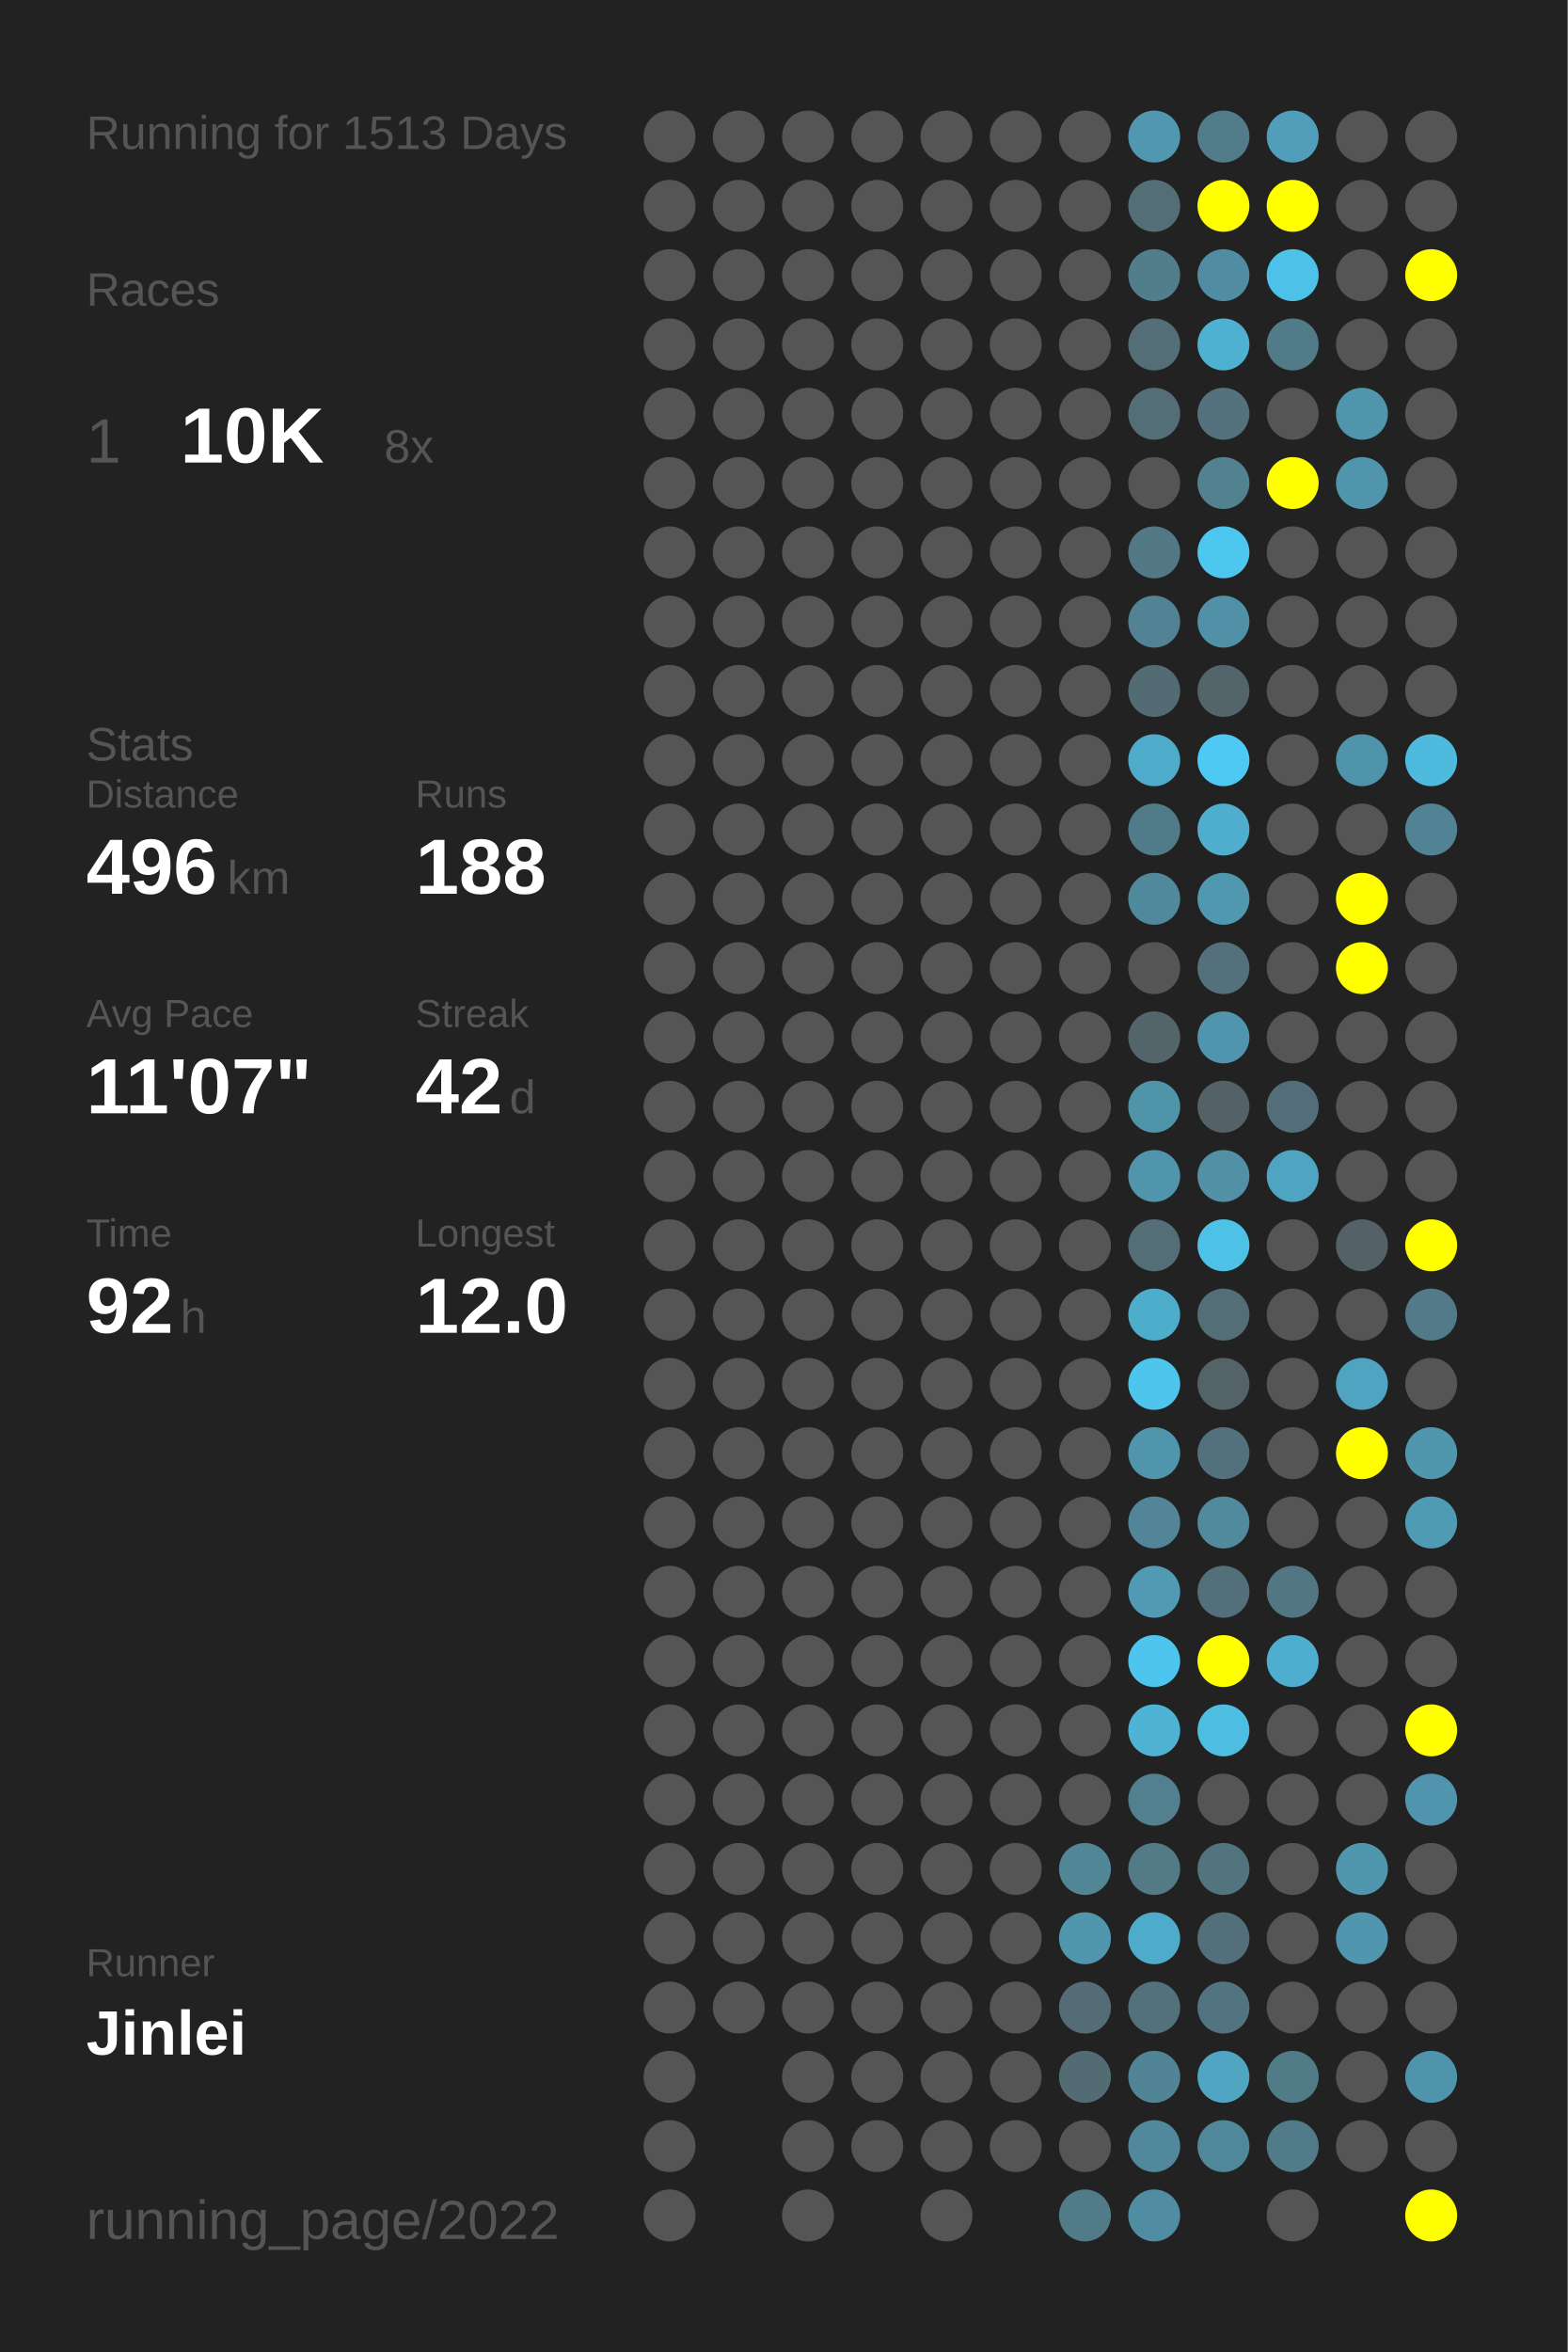
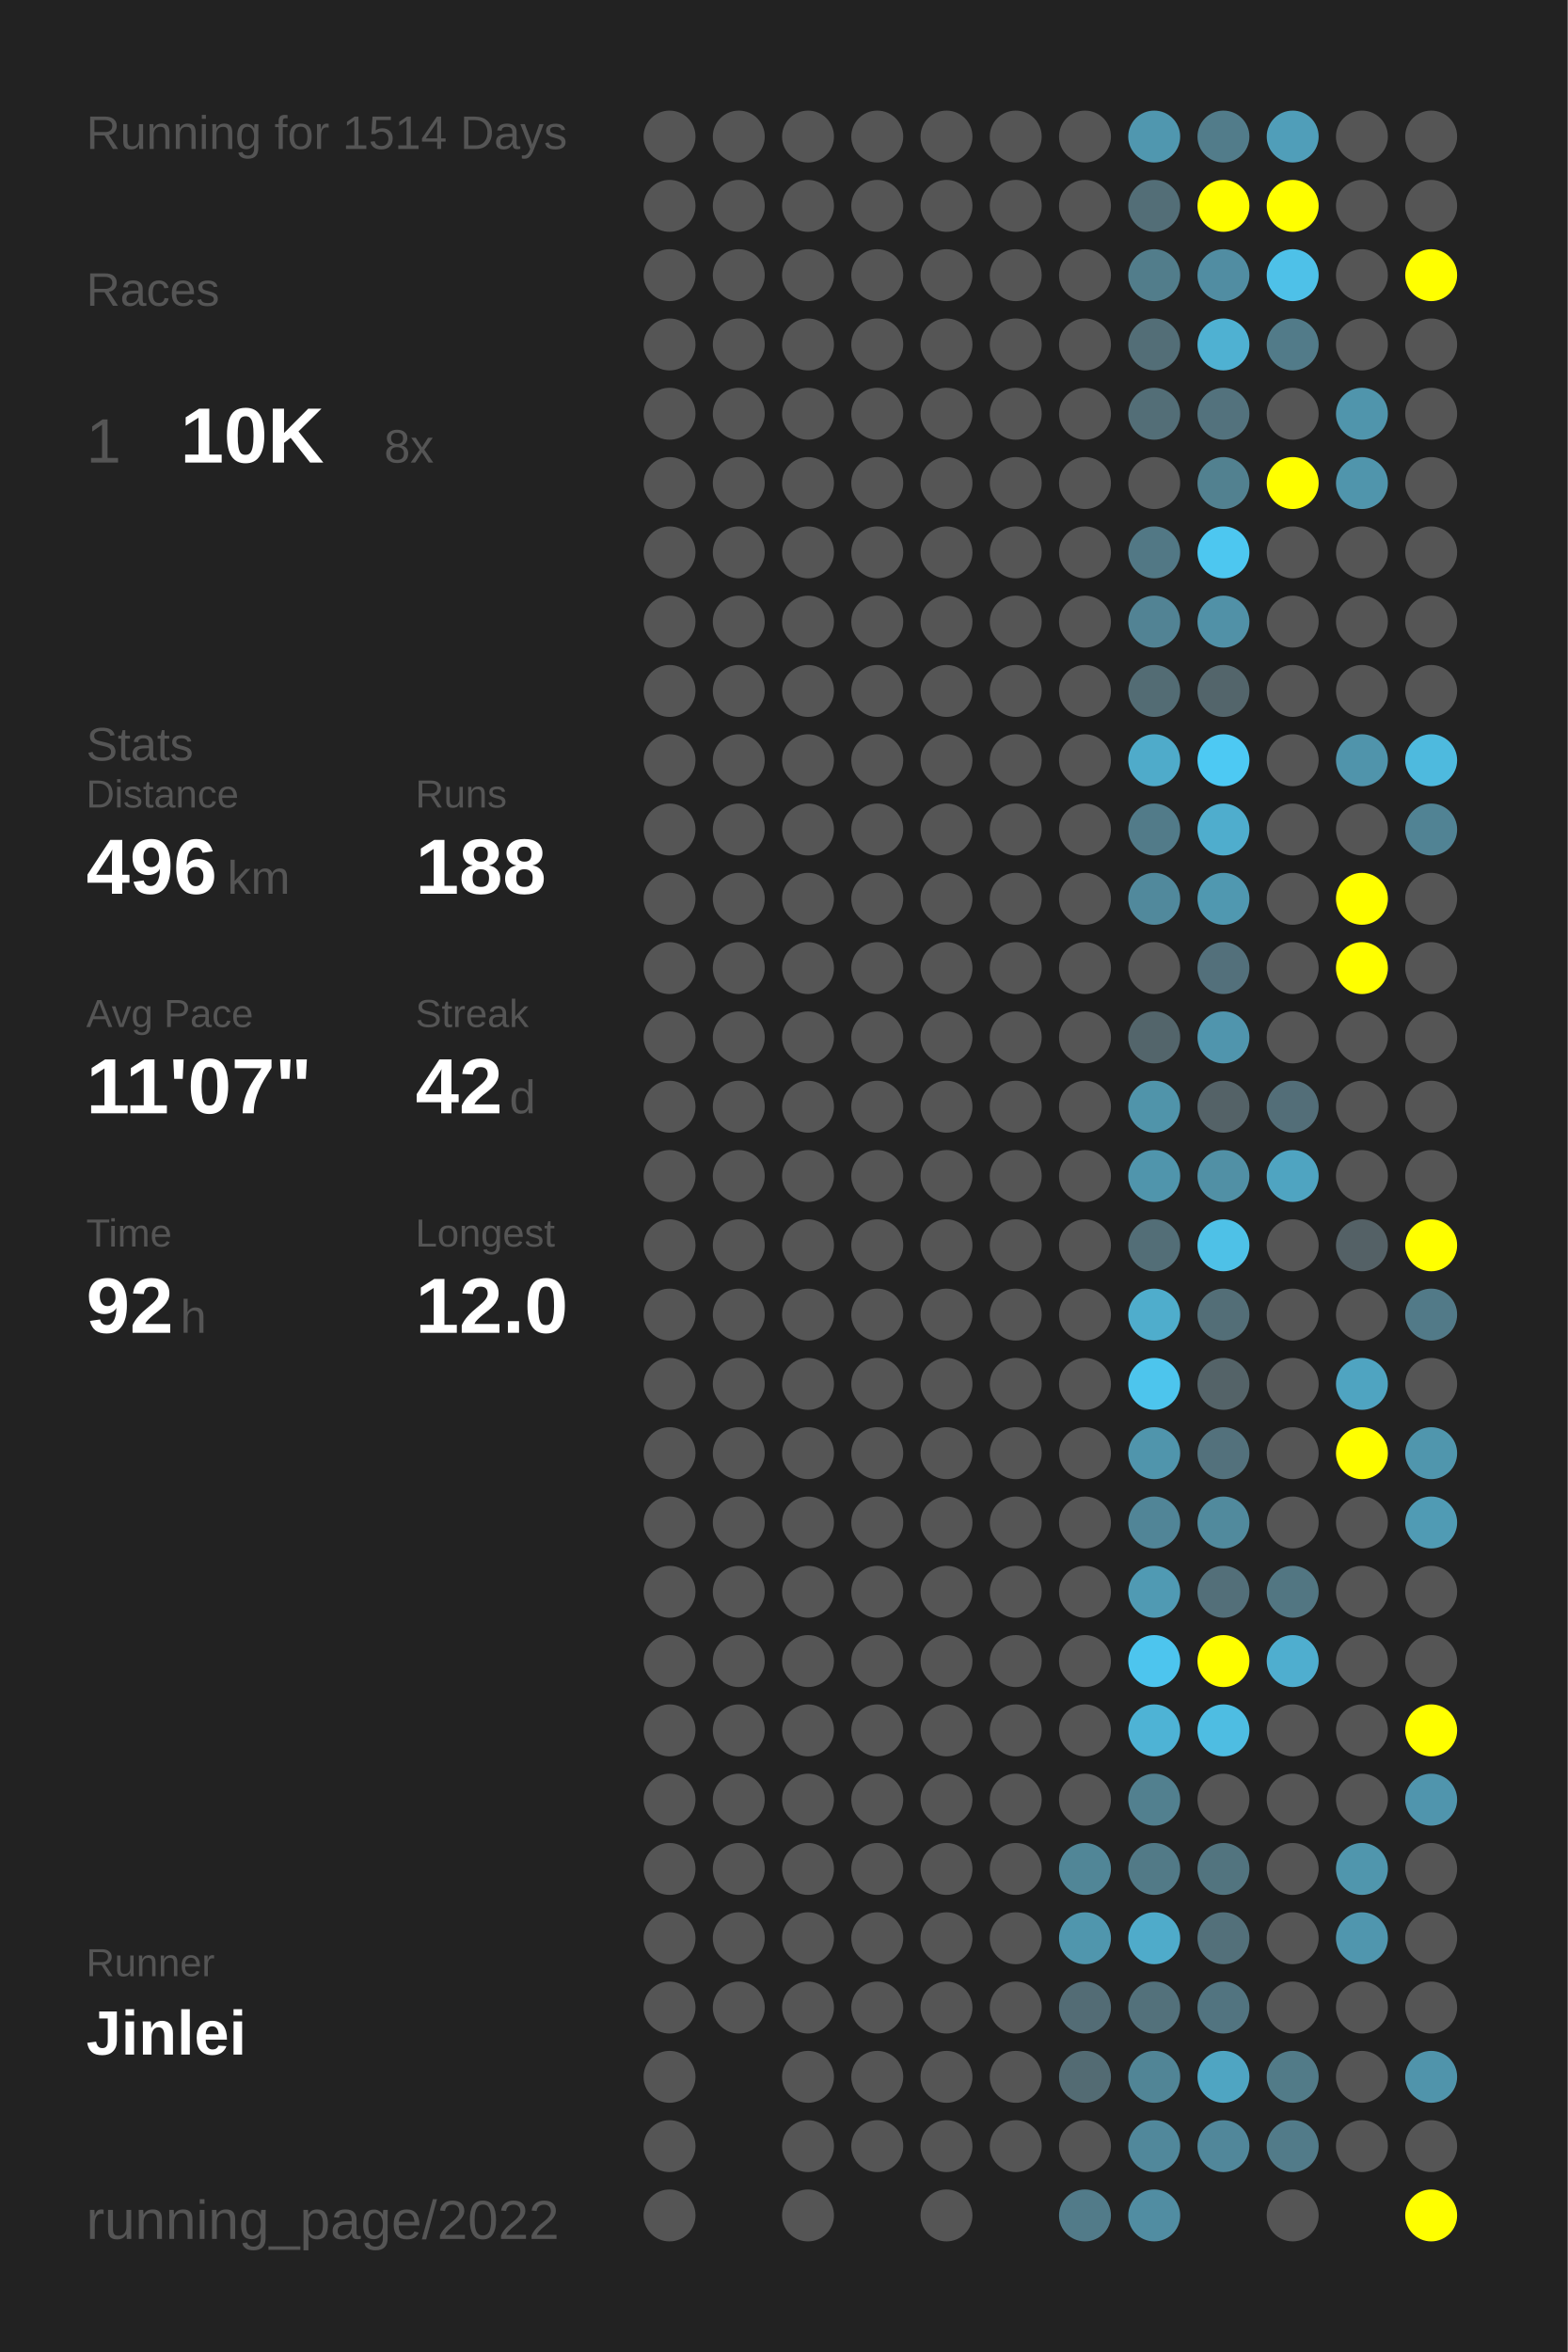
<svg xmlns="http://www.w3.org/2000/svg" baseProfile="full" height="300mm" version="1.1" viewBox="0,0,200,300" width="200mm">
  <defs />
  <rect fill="#222222" height="300" width="200" x="0" y="0" />
-   <text fill="#555555" style="font-size:6px; font-family:Arial;" x="11" y="19">Running for 1513 Days</text>
+   <text fill="#555555" style="font-size:6px; font-family:Arial;" x="11" y="19">Running for 1514 Days</text>
  <text fill="#555555" style="font-size:6px; font-family:Arial;" x="11" y="39">Races</text>
  <text fill="#555555" style="font-size:8px; font-family:Arial;" x="11" y="59">1</text>
  <text fill="#FFFFFF" style="font-size:10px; font-family:Arial; font-weight:bold;" x="23" y="59">10K</text>
  <text fill="#555555" style="font-size:6px; font-family:Arial;" x="49" y="59">8x</text>
  <text fill="#555555" style="font-size:6px; font-family:Arial;" x="11" y="97">Stats</text>
  <text fill="#555555" style="font-size:5px; font-family:Arial;" x="11" y="103">Distance</text>
  <text fill="#FFFFFF" style="font-size:10px; font-family:Arial; font-weight:bold;" x="11" y="114">496</text>
  <text fill="#555555" style="font-size:6px; font-family:Arial;" x="29" y="114">km</text>
  <text fill="#555555" style="font-size:5px; font-family:Arial;" x="53" y="103">Runs</text>
  <text fill="#FFFFFF" style="font-size:10px; font-family:Arial; font-weight:bold;" x="53" y="114">188</text>
  <text fill="#555555" style="font-size:5px; font-family:Arial;" x="11" y="131">Avg Pace</text>
  <text fill="#FFFFFF" style="font-size:10px; font-family:Arial; font-weight:bold;" x="11" y="142">11'07"</text>
  <text fill="#555555" style="font-size:5px; font-family:Arial;" x="53" y="131">Streak</text>
  <text fill="#FFFFFF" style="font-size:10px; font-family:Arial; font-weight:bold;" x="53" y="142">42</text>
  <text fill="#555555" style="font-size:6px; font-family:Arial;" x="65" y="142">d</text>
  <text fill="#555555" style="font-size:5px; font-family:Arial;" x="11" y="159">Time</text>
  <text fill="#FFFFFF" style="font-size:10px; font-family:Arial; font-weight:bold;" x="11" y="170">92</text>
  <text fill="#555555" style="font-size:6px; font-family:Arial;" x="23" y="170">h</text>
  <text fill="#555555" style="font-size:5px; font-family:Arial;" x="53" y="159">Longest</text>
  <text fill="#FFFFFF" style="font-size:10px; font-family:Arial; font-weight:bold;" x="53" y="170">12.0</text>
  <text fill="#555555" style="font-size:5px; font-family:Arial;" x="11" y="252.065">Runner</text>
  <text fill="#FFFFFF" style="font-size:8px; font-family:Arial; font-weight:bold;" x="11" y="262.065">Jinlei</text>
  <text fill="#555555" style="font-size:7px; font-family:Arial;" x="11" y="285.581">running_page/2022</text>
  <circle cx="85.417" cy="17.419" fill="#555555" r="3.312" />
  <circle cx="85.417" cy="26.258" fill="#555555" r="3.312" />
  <circle cx="85.417" cy="35.097" fill="#555555" r="3.312" />
  <circle cx="85.417" cy="43.935" fill="#555555" r="3.312" />
  <circle cx="85.417" cy="52.774" fill="#555555" r="3.312" />
  <circle cx="85.417" cy="61.613" fill="#555555" r="3.312" />
  <circle cx="85.417" cy="70.452" fill="#555555" r="3.312" />
  <circle cx="85.417" cy="79.29" fill="#555555" r="3.312" />
  <circle cx="85.417" cy="88.129" fill="#555555" r="3.312" />
  <circle cx="85.417" cy="96.968" fill="#555555" r="3.312" />
  <circle cx="85.417" cy="105.806" fill="#555555" r="3.312" />
  <circle cx="85.417" cy="114.645" fill="#555555" r="3.312" />
  <circle cx="85.417" cy="123.484" fill="#555555" r="3.312" />
  <circle cx="85.417" cy="132.323" fill="#555555" r="3.312" />
  <circle cx="85.417" cy="141.161" fill="#555555" r="3.312" />
  <circle cx="85.417" cy="150" fill="#555555" r="3.312" />
  <circle cx="85.417" cy="158.839" fill="#555555" r="3.312" />
  <circle cx="85.417" cy="167.677" fill="#555555" r="3.312" />
  <circle cx="85.417" cy="176.516" fill="#555555" r="3.312" />
  <circle cx="85.417" cy="185.355" fill="#555555" r="3.312" />
  <circle cx="85.417" cy="194.194" fill="#555555" r="3.312" />
  <circle cx="85.417" cy="203.032" fill="#555555" r="3.312" />
  <circle cx="85.417" cy="211.871" fill="#555555" r="3.312" />
  <circle cx="85.417" cy="220.71" fill="#555555" r="3.312" />
  <circle cx="85.417" cy="229.548" fill="#555555" r="3.312" />
  <circle cx="85.417" cy="238.387" fill="#555555" r="3.312" />
  <circle cx="85.417" cy="247.226" fill="#555555" r="3.312" />
  <circle cx="85.417" cy="256.065" fill="#555555" r="3.312" />
  <circle cx="85.417" cy="264.903" fill="#555555" r="3.312" />
  <circle cx="85.417" cy="273.742" fill="#555555" r="3.312" />
  <circle cx="85.417" cy="282.581" fill="#555555" r="3.312" />
  <circle cx="94.25" cy="17.419" fill="#555555" r="3.312" />
  <circle cx="94.25" cy="26.258" fill="#555555" r="3.312" />
  <circle cx="94.25" cy="35.097" fill="#555555" r="3.312" />
  <circle cx="94.25" cy="43.935" fill="#555555" r="3.312" />
  <circle cx="94.25" cy="52.774" fill="#555555" r="3.312" />
  <circle cx="94.25" cy="61.613" fill="#555555" r="3.312" />
  <circle cx="94.25" cy="70.452" fill="#555555" r="3.312" />
  <circle cx="94.25" cy="79.29" fill="#555555" r="3.312" />
  <circle cx="94.25" cy="88.129" fill="#555555" r="3.312" />
  <circle cx="94.25" cy="96.968" fill="#555555" r="3.312" />
  <circle cx="94.25" cy="105.806" fill="#555555" r="3.312" />
  <circle cx="94.25" cy="114.645" fill="#555555" r="3.312" />
  <circle cx="94.25" cy="123.484" fill="#555555" r="3.312" />
  <circle cx="94.25" cy="132.323" fill="#555555" r="3.312" />
  <circle cx="94.25" cy="141.161" fill="#555555" r="3.312" />
  <circle cx="94.25" cy="150" fill="#555555" r="3.312" />
  <circle cx="94.25" cy="158.839" fill="#555555" r="3.312" />
  <circle cx="94.25" cy="167.677" fill="#555555" r="3.312" />
  <circle cx="94.25" cy="176.516" fill="#555555" r="3.312" />
  <circle cx="94.25" cy="185.355" fill="#555555" r="3.312" />
  <circle cx="94.25" cy="194.194" fill="#555555" r="3.312" />
  <circle cx="94.25" cy="203.032" fill="#555555" r="3.312" />
  <circle cx="94.25" cy="211.871" fill="#555555" r="3.312" />
  <circle cx="94.25" cy="220.71" fill="#555555" r="3.312" />
  <circle cx="94.25" cy="229.548" fill="#555555" r="3.312" />
  <circle cx="94.25" cy="238.387" fill="#555555" r="3.312" />
  <circle cx="94.25" cy="247.226" fill="#555555" r="3.312" />
  <circle cx="94.25" cy="256.065" fill="#555555" r="3.312" />
  <circle cx="103.083" cy="17.419" fill="#555555" r="3.312" />
  <circle cx="103.083" cy="26.258" fill="#555555" r="3.312" />
  <circle cx="103.083" cy="35.097" fill="#555555" r="3.312" />
  <circle cx="103.083" cy="43.935" fill="#555555" r="3.312" />
  <circle cx="103.083" cy="52.774" fill="#555555" r="3.312" />
  <circle cx="103.083" cy="61.613" fill="#555555" r="3.312" />
  <circle cx="103.083" cy="70.452" fill="#555555" r="3.312" />
  <circle cx="103.083" cy="79.29" fill="#555555" r="3.312" />
  <circle cx="103.083" cy="88.129" fill="#555555" r="3.312" />
  <circle cx="103.083" cy="96.968" fill="#555555" r="3.312" />
  <circle cx="103.083" cy="105.806" fill="#555555" r="3.312" />
  <circle cx="103.083" cy="114.645" fill="#555555" r="3.312" />
  <circle cx="103.083" cy="123.484" fill="#555555" r="3.312" />
  <circle cx="103.083" cy="132.323" fill="#555555" r="3.312" />
  <circle cx="103.083" cy="141.161" fill="#555555" r="3.312" />
  <circle cx="103.083" cy="150" fill="#555555" r="3.312" />
  <circle cx="103.083" cy="158.839" fill="#555555" r="3.312" />
  <circle cx="103.083" cy="167.677" fill="#555555" r="3.312" />
  <circle cx="103.083" cy="176.516" fill="#555555" r="3.312" />
  <circle cx="103.083" cy="185.355" fill="#555555" r="3.312" />
  <circle cx="103.083" cy="194.194" fill="#555555" r="3.312" />
  <circle cx="103.083" cy="203.032" fill="#555555" r="3.312" />
  <circle cx="103.083" cy="211.871" fill="#555555" r="3.312" />
  <circle cx="103.083" cy="220.71" fill="#555555" r="3.312" />
  <circle cx="103.083" cy="229.548" fill="#555555" r="3.312" />
  <circle cx="103.083" cy="238.387" fill="#555555" r="3.312" />
  <circle cx="103.083" cy="247.226" fill="#555555" r="3.312" />
  <circle cx="103.083" cy="256.065" fill="#555555" r="3.312" />
  <circle cx="103.083" cy="264.903" fill="#555555" r="3.312" />
  <circle cx="103.083" cy="273.742" fill="#555555" r="3.312" />
  <circle cx="103.083" cy="282.581" fill="#555555" r="3.312" />
  <circle cx="111.917" cy="17.419" fill="#555555" r="3.312" />
  <circle cx="111.917" cy="26.258" fill="#555555" r="3.312" />
  <circle cx="111.917" cy="35.097" fill="#555555" r="3.312" />
  <circle cx="111.917" cy="43.935" fill="#555555" r="3.312" />
  <circle cx="111.917" cy="52.774" fill="#555555" r="3.312" />
  <circle cx="111.917" cy="61.613" fill="#555555" r="3.312" />
  <circle cx="111.917" cy="70.452" fill="#555555" r="3.312" />
  <circle cx="111.917" cy="79.29" fill="#555555" r="3.312" />
  <circle cx="111.917" cy="88.129" fill="#555555" r="3.312" />
  <circle cx="111.917" cy="96.968" fill="#555555" r="3.312" />
  <circle cx="111.917" cy="105.806" fill="#555555" r="3.312" />
  <circle cx="111.917" cy="114.645" fill="#555555" r="3.312" />
  <circle cx="111.917" cy="123.484" fill="#555555" r="3.312" />
  <circle cx="111.917" cy="132.323" fill="#555555" r="3.312" />
  <circle cx="111.917" cy="141.161" fill="#555555" r="3.312" />
  <circle cx="111.917" cy="150" fill="#555555" r="3.312" />
  <circle cx="111.917" cy="158.839" fill="#555555" r="3.312" />
  <circle cx="111.917" cy="167.677" fill="#555555" r="3.312" />
  <circle cx="111.917" cy="176.516" fill="#555555" r="3.312" />
  <circle cx="111.917" cy="185.355" fill="#555555" r="3.312" />
  <circle cx="111.917" cy="194.194" fill="#555555" r="3.312" />
  <circle cx="111.917" cy="203.032" fill="#555555" r="3.312" />
  <circle cx="111.917" cy="211.871" fill="#555555" r="3.312" />
  <circle cx="111.917" cy="220.71" fill="#555555" r="3.312" />
  <circle cx="111.917" cy="229.548" fill="#555555" r="3.312" />
  <circle cx="111.917" cy="238.387" fill="#555555" r="3.312" />
  <circle cx="111.917" cy="247.226" fill="#555555" r="3.312" />
  <circle cx="111.917" cy="256.065" fill="#555555" r="3.312" />
  <circle cx="111.917" cy="264.903" fill="#555555" r="3.312" />
  <circle cx="111.917" cy="273.742" fill="#555555" r="3.312" />
  <circle cx="120.75" cy="17.419" fill="#555555" r="3.312" />
  <circle cx="120.75" cy="26.258" fill="#555555" r="3.312" />
  <circle cx="120.75" cy="35.097" fill="#555555" r="3.312" />
  <circle cx="120.75" cy="43.935" fill="#555555" r="3.312" />
  <circle cx="120.75" cy="52.774" fill="#555555" r="3.312" />
  <circle cx="120.75" cy="61.613" fill="#555555" r="3.312" />
  <circle cx="120.75" cy="70.452" fill="#555555" r="3.312" />
  <circle cx="120.75" cy="79.29" fill="#555555" r="3.312" />
  <circle cx="120.75" cy="88.129" fill="#555555" r="3.312" />
  <circle cx="120.75" cy="96.968" fill="#555555" r="3.312" />
  <circle cx="120.75" cy="105.806" fill="#555555" r="3.312" />
  <circle cx="120.75" cy="114.645" fill="#555555" r="3.312" />
  <circle cx="120.75" cy="123.484" fill="#555555" r="3.312" />
  <circle cx="120.75" cy="132.323" fill="#555555" r="3.312" />
  <circle cx="120.75" cy="141.161" fill="#555555" r="3.312" />
  <circle cx="120.75" cy="150" fill="#555555" r="3.312" />
  <circle cx="120.75" cy="158.839" fill="#555555" r="3.312" />
  <circle cx="120.75" cy="167.677" fill="#555555" r="3.312" />
  <circle cx="120.75" cy="176.516" fill="#555555" r="3.312" />
  <circle cx="120.75" cy="185.355" fill="#555555" r="3.312" />
  <circle cx="120.75" cy="194.194" fill="#555555" r="3.312" />
  <circle cx="120.75" cy="203.032" fill="#555555" r="3.312" />
  <circle cx="120.75" cy="211.871" fill="#555555" r="3.312" />
  <circle cx="120.75" cy="220.71" fill="#555555" r="3.312" />
  <circle cx="120.75" cy="229.548" fill="#555555" r="3.312" />
  <circle cx="120.75" cy="238.387" fill="#555555" r="3.312" />
  <circle cx="120.75" cy="247.226" fill="#555555" r="3.312" />
  <circle cx="120.75" cy="256.065" fill="#555555" r="3.312" />
  <circle cx="120.75" cy="264.903" fill="#555555" r="3.312" />
  <circle cx="120.75" cy="273.742" fill="#555555" r="3.312" />
  <circle cx="120.75" cy="282.581" fill="#555555" r="3.312" />
  <circle cx="129.583" cy="17.419" fill="#555555" r="3.312" />
  <circle cx="129.583" cy="26.258" fill="#555555" r="3.312" />
  <circle cx="129.583" cy="35.097" fill="#555555" r="3.312" />
  <circle cx="129.583" cy="43.935" fill="#555555" r="3.312" />
  <circle cx="129.583" cy="52.774" fill="#555555" r="3.312" />
  <circle cx="129.583" cy="61.613" fill="#555555" r="3.312" />
  <circle cx="129.583" cy="70.452" fill="#555555" r="3.312" />
  <circle cx="129.583" cy="79.29" fill="#555555" r="3.312" />
  <circle cx="129.583" cy="88.129" fill="#555555" r="3.312" />
  <circle cx="129.583" cy="96.968" fill="#555555" r="3.312" />
  <circle cx="129.583" cy="105.806" fill="#555555" r="3.312" />
  <circle cx="129.583" cy="114.645" fill="#555555" r="3.312" />
  <circle cx="129.583" cy="123.484" fill="#555555" r="3.312" />
  <circle cx="129.583" cy="132.323" fill="#555555" r="3.312" />
  <circle cx="129.583" cy="141.161" fill="#555555" r="3.312" />
  <circle cx="129.583" cy="150" fill="#555555" r="3.312" />
  <circle cx="129.583" cy="158.839" fill="#555555" r="3.312" />
  <circle cx="129.583" cy="167.677" fill="#555555" r="3.312" />
  <circle cx="129.583" cy="176.516" fill="#555555" r="3.312" />
  <circle cx="129.583" cy="185.355" fill="#555555" r="3.312" />
  <circle cx="129.583" cy="194.194" fill="#555555" r="3.312" />
  <circle cx="129.583" cy="203.032" fill="#555555" r="3.312" />
  <circle cx="129.583" cy="211.871" fill="#555555" r="3.312" />
  <circle cx="129.583" cy="220.71" fill="#555555" r="3.312" />
  <circle cx="129.583" cy="229.548" fill="#555555" r="3.312" />
  <circle cx="129.583" cy="238.387" fill="#555555" r="3.312" />
  <circle cx="129.583" cy="247.226" fill="#555555" r="3.312" />
  <circle cx="129.583" cy="256.065" fill="#555555" r="3.312" />
  <circle cx="129.583" cy="264.903" fill="#555555" r="3.312" />
  <circle cx="129.583" cy="273.742" fill="#555555" r="3.312" />
  <circle cx="138.417" cy="17.419" fill="#555555" r="3.312" />
  <circle cx="138.417" cy="26.258" fill="#555555" r="3.312" />
  <circle cx="138.417" cy="35.097" fill="#555555" r="3.312" />
  <circle cx="138.417" cy="43.935" fill="#555555" r="3.312" />
  <circle cx="138.417" cy="52.774" fill="#555555" r="3.312" />
  <circle cx="138.417" cy="61.613" fill="#555555" r="3.312" />
  <circle cx="138.417" cy="70.452" fill="#555555" r="3.312" />
  <circle cx="138.417" cy="79.29" fill="#555555" r="3.312" />
  <circle cx="138.417" cy="88.129" fill="#555555" r="3.312" />
  <circle cx="138.417" cy="96.968" fill="#555555" r="3.312" />
  <circle cx="138.417" cy="105.806" fill="#555555" r="3.312" />
  <circle cx="138.417" cy="114.645" fill="#555555" r="3.312" />
  <circle cx="138.417" cy="123.484" fill="#555555" r="3.312" />
  <circle cx="138.417" cy="132.323" fill="#555555" r="3.312" />
  <circle cx="138.417" cy="141.161" fill="#555555" r="3.312" />
  <circle cx="138.417" cy="150" fill="#555555" r="3.312" />
  <circle cx="138.417" cy="158.839" fill="#555555" r="3.312" />
  <circle cx="138.417" cy="167.677" fill="#555555" r="3.312" />
  <circle cx="138.417" cy="176.516" fill="#555555" r="3.312" />
  <circle cx="138.417" cy="185.355" fill="#555555" r="3.312" />
  <circle cx="138.417" cy="194.194" fill="#555555" r="3.312" />
  <circle cx="138.417" cy="203.032" fill="#555555" r="3.312" />
  <circle cx="138.417" cy="211.871" fill="#555555" r="3.312" />
  <circle cx="138.417" cy="220.71" fill="#555555" r="3.312" />
  <circle cx="138.417" cy="229.548" fill="#555555" r="3.312" />
  <circle cx="138.417" cy="238.387" fill="#518697" r="3.312" />
  <circle cx="138.417" cy="247.226" fill="#5096ad" r="3.312" />
  <circle cx="138.417" cy="256.065" fill="#536c75" r="3.312" />
  <circle cx="138.417" cy="264.903" fill="#536b73" r="3.312" />
  <circle cx="138.417" cy="273.742" fill="#555555" r="3.312" />
  <circle cx="138.417" cy="282.581" fill="#527b89" r="3.312" />
  <circle cx="147.25" cy="17.419" fill="#5097af" r="3.312" />
  <circle cx="147.25" cy="26.258" fill="#536e77" r="3.312" />
  <circle cx="147.25" cy="35.097" fill="#527d8b" r="3.312" />
  <circle cx="147.25" cy="43.935" fill="#536e77" r="3.312" />
  <circle cx="147.25" cy="52.774" fill="#536e77" r="3.312" />
  <circle cx="147.25" cy="61.613" fill="#555555" r="3.312" />
  <circle cx="147.25" cy="70.452" fill="#527885" r="3.312" />
  <circle cx="147.25" cy="79.29" fill="#528394" r="3.312" />
  <circle cx="147.25" cy="88.129" fill="#536c74" r="3.312" />
  <circle cx="147.25" cy="96.968" fill="#4fabca" r="3.312" />
  <circle cx="147.25" cy="105.806" fill="#527b89" r="3.312" />
  <circle cx="147.25" cy="114.645" fill="#51899c" r="3.312" />
  <circle cx="147.25" cy="123.484" fill="#555555" r="3.312" />
  <circle cx="147.25" cy="132.323" fill="#53656b" r="3.312" />
  <circle cx="147.25" cy="141.161" fill="#5094aa" r="3.312" />
  <circle cx="147.25" cy="150" fill="#5095ac" r="3.312" />
  <circle cx="147.25" cy="158.839" fill="#536e77" r="3.312" />
  <circle cx="147.25" cy="167.677" fill="#4fadcc" r="3.312" />
  <circle cx="147.25" cy="176.516" fill="#4dc5ed" r="3.312" />
  <circle cx="147.25" cy="185.355" fill="#5095ac" r="3.312" />
  <circle cx="147.25" cy="194.194" fill="#518597" r="3.312" />
  <circle cx="147.25" cy="203.032" fill="#509ab3" r="3.312" />
  <circle cx="147.25" cy="211.871" fill="#4dc5ee" r="3.312" />
  <circle cx="147.25" cy="220.71" fill="#4eb3d5" r="3.312" />
  <circle cx="147.25" cy="229.548" fill="#52808f" r="3.312" />
  <circle cx="147.25" cy="238.387" fill="#527a87" r="3.312" />
  <circle cx="147.25" cy="247.226" fill="#4fabca" r="3.312" />
  <circle cx="147.25" cy="256.065" fill="#53717b" r="3.312" />
  <circle cx="147.25" cy="264.903" fill="#518596" r="3.312" />
  <circle cx="147.25" cy="273.742" fill="#51889b" r="3.312" />
  <circle cx="147.25" cy="282.581" fill="#518da2" r="3.312" />
  <circle cx="156.083" cy="17.419" fill="#527c8a" r="3.312" />
  <circle cx="156.083" cy="26.258" fill="#FFFF00" r="3.312" />
  <circle cx="156.083" cy="35.097" fill="#518da2" r="3.312" />
  <circle cx="156.083" cy="43.935" fill="#4fb1d2" r="3.312" />
  <circle cx="156.083" cy="52.774" fill="#53727d" r="3.312" />
  <circle cx="156.083" cy="61.613" fill="#528190" r="3.312" />
  <circle cx="156.083" cy="70.452" fill="#4dc7f0" r="3.312" />
  <circle cx="156.083" cy="79.29" fill="#5191a7" r="3.312" />
  <circle cx="156.083" cy="88.129" fill="#53656b" r="3.312" />
  <circle cx="156.083" cy="96.968" fill="#4dc9f3" r="3.312" />
  <circle cx="156.083" cy="105.806" fill="#4fadcd" r="3.312" />
  <circle cx="156.083" cy="114.645" fill="#5098b0" r="3.312" />
  <circle cx="156.083" cy="123.484" fill="#53707b" r="3.312" />
  <circle cx="156.083" cy="132.323" fill="#5095ad" r="3.312" />
  <circle cx="156.083" cy="141.161" fill="#546267" r="3.312" />
  <circle cx="156.083" cy="150" fill="#5190a5" r="3.312" />
  <circle cx="156.083" cy="158.839" fill="#4ec1e7" r="3.312" />
  <circle cx="156.083" cy="167.677" fill="#536e77" r="3.312" />
  <circle cx="156.083" cy="176.516" fill="#546368" r="3.312" />
  <circle cx="156.083" cy="185.355" fill="#53717c" r="3.312" />
  <circle cx="156.083" cy="194.194" fill="#518a9d" r="3.312" />
  <circle cx="156.083" cy="203.032" fill="#536f79" r="3.312" />
  <circle cx="156.083" cy="211.871" fill="#FFFF00" r="3.312" />
  <circle cx="156.083" cy="220.71" fill="#4ebde2" r="3.312" />
  <circle cx="156.083" cy="229.548" fill="#555555" r="3.312" />
  <circle cx="156.083" cy="238.387" fill="#52747f" r="3.312" />
  <circle cx="156.083" cy="247.226" fill="#53707a" r="3.312" />
  <circle cx="156.083" cy="256.065" fill="#527480" r="3.312" />
  <circle cx="156.083" cy="264.903" fill="#4fa5c2" r="3.312" />
  <circle cx="156.083" cy="273.742" fill="#51879a" r="3.312" />
  <circle cx="164.917" cy="17.419" fill="#509eb9" r="3.312" />
  <circle cx="164.917" cy="26.258" fill="#FFFF00" r="3.312" />
  <circle cx="164.917" cy="35.097" fill="#4ec1e8" r="3.312" />
  <circle cx="164.917" cy="43.935" fill="#527b89" r="3.312" />
  <circle cx="164.917" cy="52.774" fill="#555555" r="3.312" />
  <circle cx="164.917" cy="61.613" fill="#FFFF00" r="3.312" />
  <circle cx="164.917" cy="70.452" fill="#555555" r="3.312" />
  <circle cx="164.917" cy="79.29" fill="#555555" r="3.312" />
  <circle cx="164.917" cy="88.129" fill="#555555" r="3.312" />
  <circle cx="164.917" cy="96.968" fill="#555555" r="3.312" />
  <circle cx="164.917" cy="105.806" fill="#555555" r="3.312" />
  <circle cx="164.917" cy="114.645" fill="#555555" r="3.312" />
  <circle cx="164.917" cy="123.484" fill="#555555" r="3.312" />
  <circle cx="164.917" cy="132.323" fill="#555555" r="3.312" />
  <circle cx="164.917" cy="141.161" fill="#536e78" r="3.312" />
  <circle cx="164.917" cy="150" fill="#4fa4c1" r="3.312" />
  <circle cx="164.917" cy="158.839" fill="#555555" r="3.312" />
  <circle cx="164.917" cy="167.677" fill="#555555" r="3.312" />
  <circle cx="164.917" cy="176.516" fill="#555555" r="3.312" />
  <circle cx="164.917" cy="185.355" fill="#555555" r="3.312" />
  <circle cx="164.917" cy="194.194" fill="#555555" r="3.312" />
  <circle cx="164.917" cy="203.032" fill="#527682" r="3.312" />
  <circle cx="164.917" cy="211.871" fill="#4faecf" r="3.312" />
  <circle cx="164.917" cy="220.71" fill="#555555" r="3.312" />
  <circle cx="164.917" cy="229.548" fill="#555555" r="3.312" />
  <circle cx="164.917" cy="238.387" fill="#555555" r="3.312" />
  <circle cx="164.917" cy="247.226" fill="#555555" r="3.312" />
  <circle cx="164.917" cy="256.065" fill="#555555" r="3.312" />
  <circle cx="164.917" cy="264.903" fill="#527b88" r="3.312" />
  <circle cx="164.917" cy="273.742" fill="#527b89" r="3.312" />
  <circle cx="164.917" cy="282.581" fill="#555555" r="3.312" />
  <circle cx="173.75" cy="17.419" fill="#555555" r="3.312" />
  <circle cx="173.75" cy="26.258" fill="#555555" r="3.312" />
  <circle cx="173.75" cy="35.097" fill="#555555" r="3.312" />
  <circle cx="173.75" cy="43.935" fill="#555555" r="3.312" />
  <circle cx="173.75" cy="52.774" fill="#5095ac" r="3.312" />
  <circle cx="173.75" cy="61.613" fill="#5095ac" r="3.312" />
  <circle cx="173.75" cy="70.452" fill="#555555" r="3.312" />
  <circle cx="173.75" cy="79.29" fill="#555555" r="3.312" />
  <circle cx="173.75" cy="88.129" fill="#555555" r="3.312" />
  <circle cx="173.75" cy="96.968" fill="#5094ab" r="3.312" />
  <circle cx="173.75" cy="105.806" fill="#555555" r="3.312" />
  <circle cx="173.75" cy="114.645" fill="#FFFF00" r="3.312" />
  <circle cx="173.75" cy="123.484" fill="#FFFF00" r="3.312" />
  <circle cx="173.75" cy="132.323" fill="#555555" r="3.312" />
  <circle cx="173.75" cy="141.161" fill="#555555" r="3.312" />
  <circle cx="173.75" cy="150" fill="#555555" r="3.312" />
  <circle cx="173.75" cy="158.839" fill="#546166" r="3.312" />
  <circle cx="173.75" cy="167.677" fill="#555555" r="3.312" />
  <circle cx="173.75" cy="176.516" fill="#4fa4c1" r="3.312" />
  <circle cx="173.75" cy="185.355" fill="#FFFF00" r="3.312" />
  <circle cx="173.75" cy="194.194" fill="#555555" r="3.312" />
  <circle cx="173.75" cy="203.032" fill="#555555" r="3.312" />
  <circle cx="173.75" cy="211.871" fill="#555555" r="3.312" />
  <circle cx="173.75" cy="220.71" fill="#555555" r="3.312" />
  <circle cx="173.75" cy="229.548" fill="#555555" r="3.312" />
  <circle cx="173.75" cy="238.387" fill="#5096ad" r="3.312" />
  <circle cx="173.75" cy="247.226" fill="#5096ae" r="3.312" />
  <circle cx="173.75" cy="256.065" fill="#555555" r="3.312" />
  <circle cx="173.75" cy="264.903" fill="#555555" r="3.312" />
  <circle cx="173.75" cy="273.742" fill="#555555" r="3.312" />
  <circle cx="182.583" cy="17.419" fill="#555555" r="3.312" />
  <circle cx="182.583" cy="26.258" fill="#555555" r="3.312" />
  <circle cx="182.583" cy="35.097" fill="#FFFF00" r="3.312" />
  <circle cx="182.583" cy="43.935" fill="#555555" r="3.312" />
  <circle cx="182.583" cy="52.774" fill="#555555" r="3.312" />
  <circle cx="182.583" cy="61.613" fill="#555555" r="3.312" />
  <circle cx="182.583" cy="70.452" fill="#555555" r="3.312" />
  <circle cx="182.583" cy="79.29" fill="#555555" r="3.312" />
  <circle cx="182.583" cy="88.129" fill="#555555" r="3.312" />
  <circle cx="182.583" cy="96.968" fill="#4ebade" r="3.312" />
  <circle cx="182.583" cy="105.806" fill="#518394" r="3.312" />
  <circle cx="182.583" cy="114.645" fill="#555555" r="3.312" />
  <circle cx="182.583" cy="123.484" fill="#555555" r="3.312" />
  <circle cx="182.583" cy="132.323" fill="#555555" r="3.312" />
  <circle cx="182.583" cy="141.161" fill="#555555" r="3.312" />
  <circle cx="182.583" cy="150" fill="#555555" r="3.312" />
  <circle cx="182.583" cy="158.839" fill="#FFFF00" r="3.312" />
  <circle cx="182.583" cy="167.677" fill="#527a88" r="3.312" />
  <circle cx="182.583" cy="176.516" fill="#555555" r="3.312" />
  <circle cx="182.583" cy="185.355" fill="#5096ad" r="3.312" />
  <circle cx="182.583" cy="194.194" fill="#509bb4" r="3.312" />
  <circle cx="182.583" cy="203.032" fill="#555555" r="3.312" />
  <circle cx="182.583" cy="211.871" fill="#555555" r="3.312" />
  <circle cx="182.583" cy="220.71" fill="#FFFF00" r="3.312" />
  <circle cx="182.583" cy="229.548" fill="#5095ad" r="3.312" />
  <circle cx="182.583" cy="238.387" fill="#555555" r="3.312" />
  <circle cx="182.583" cy="247.226" fill="#555555" r="3.312" />
  <circle cx="182.583" cy="256.065" fill="#555555" r="3.312" />
  <circle cx="182.583" cy="264.903" fill="#5094ab" r="3.312" />
  <circle cx="182.583" cy="273.742" fill="#555555" r="3.312" />
  <circle cx="182.583" cy="282.581" fill="#FFFF00" r="3.312" />
</svg>
